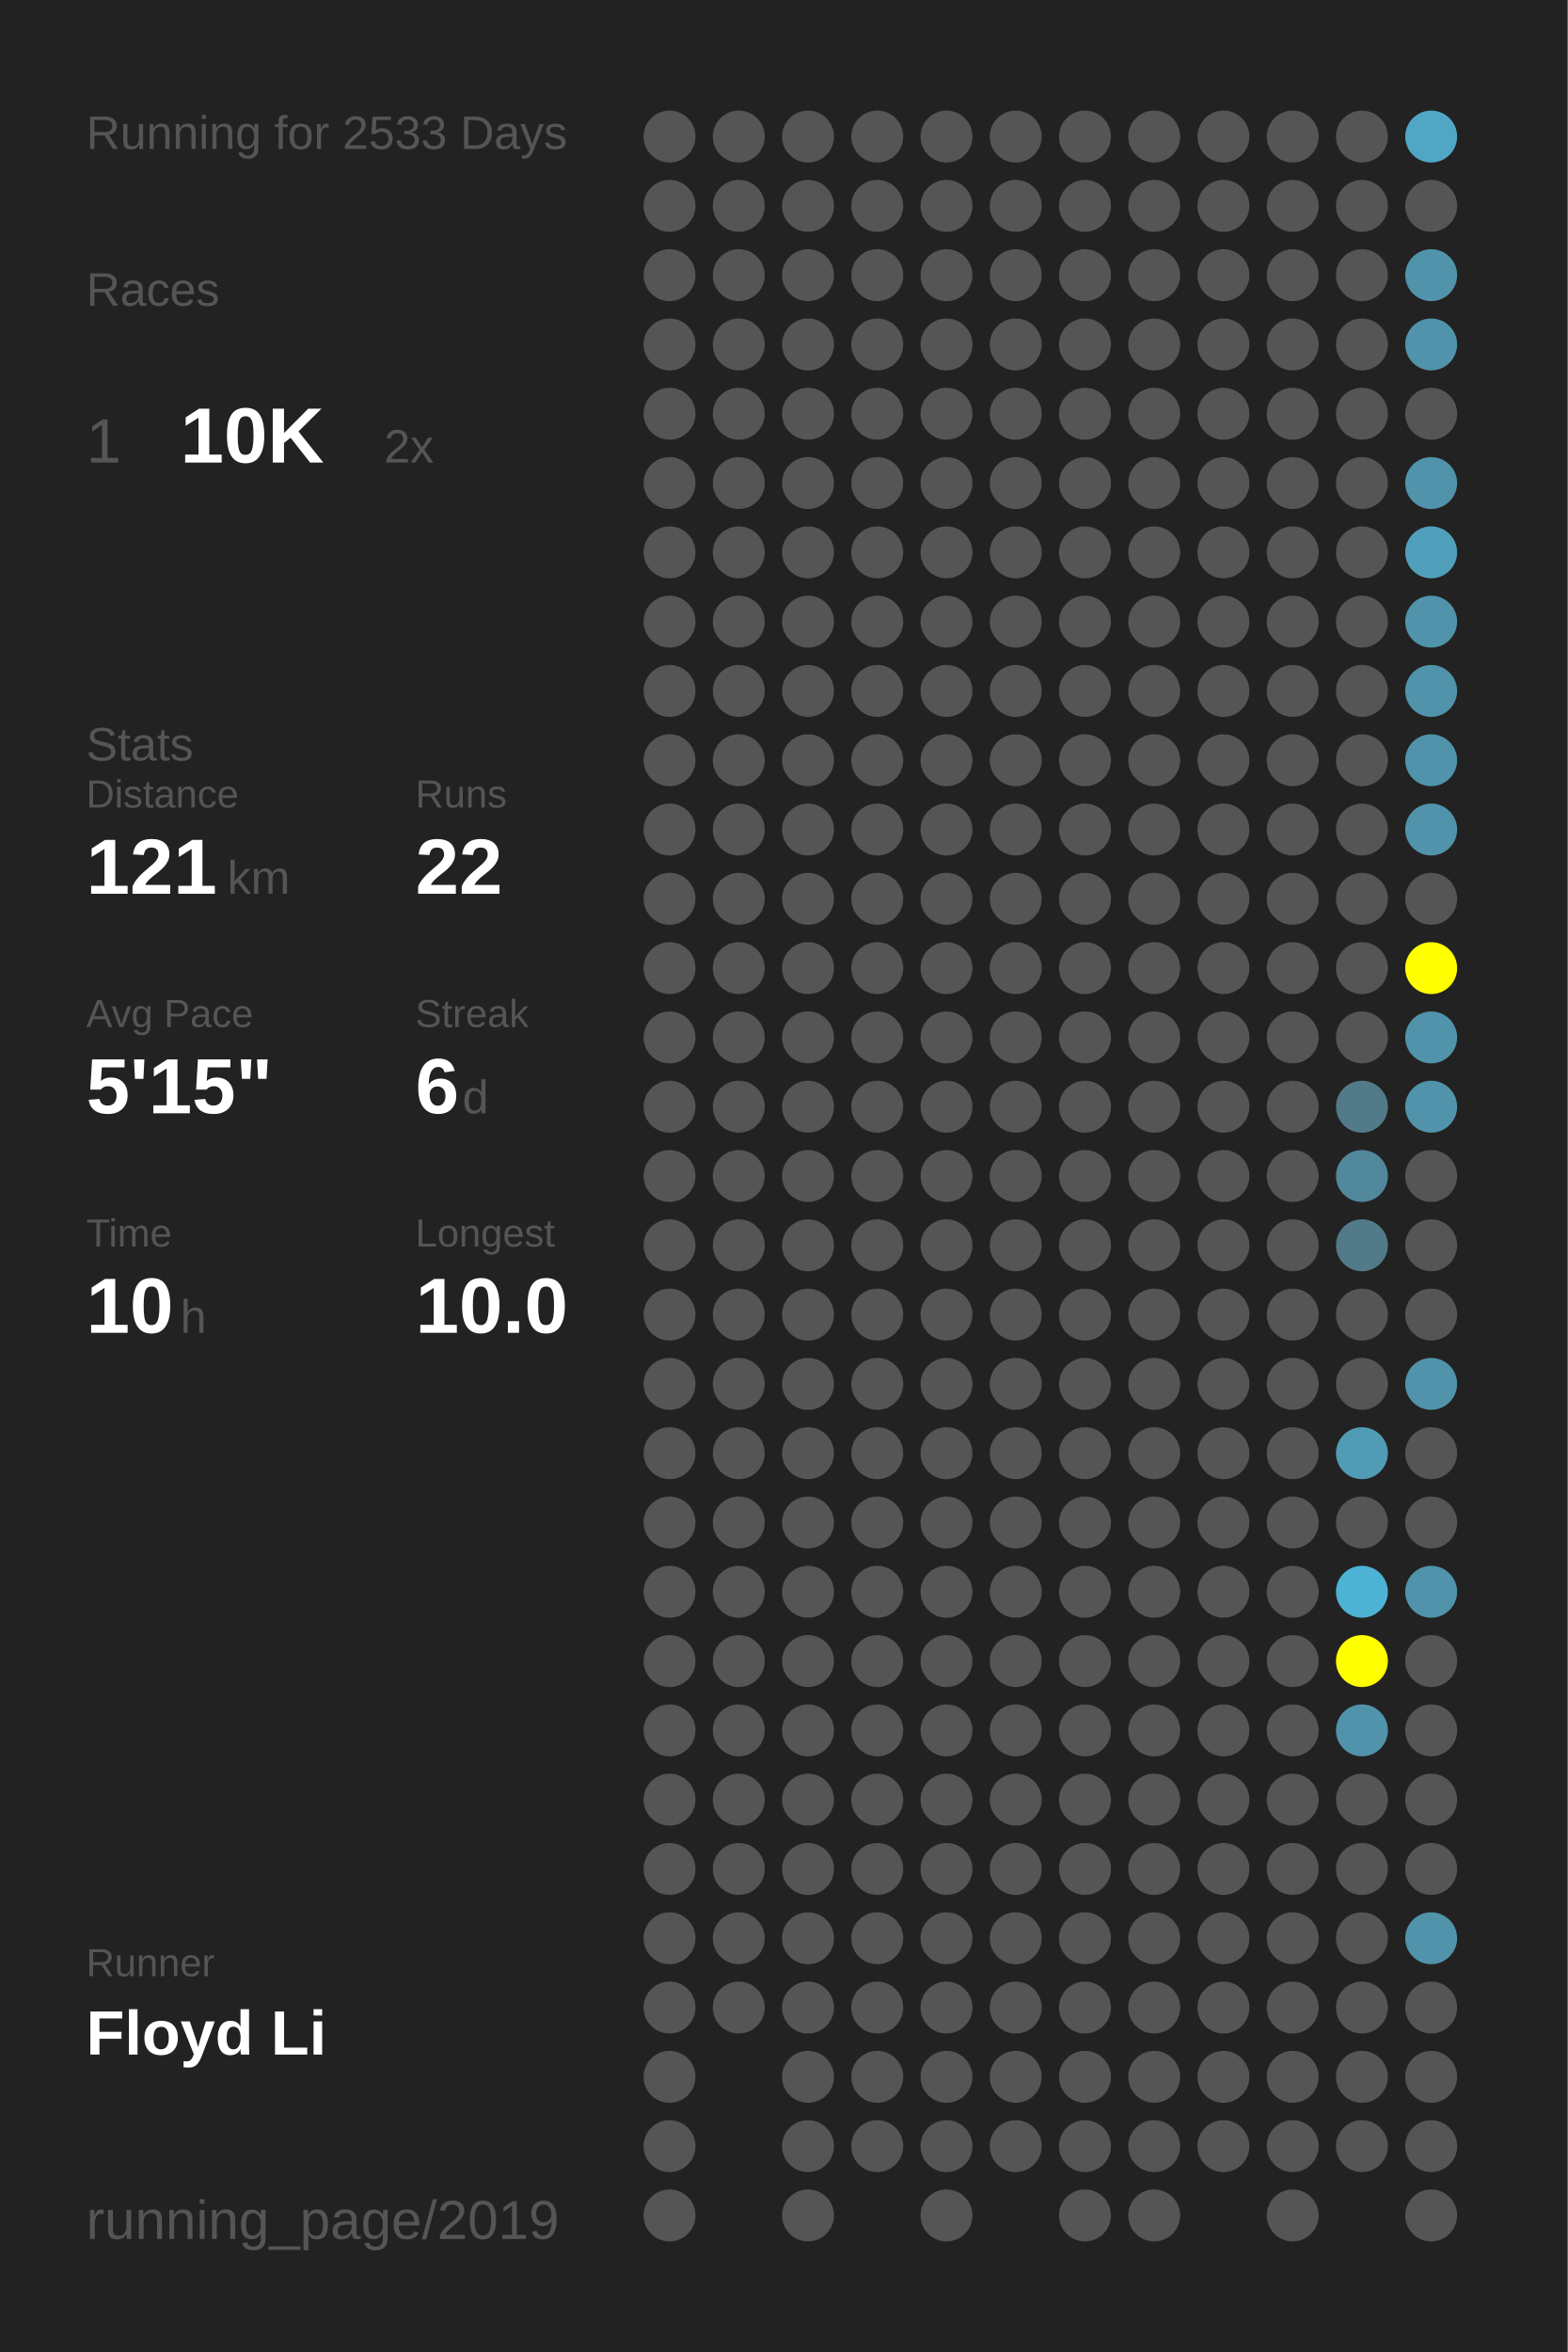
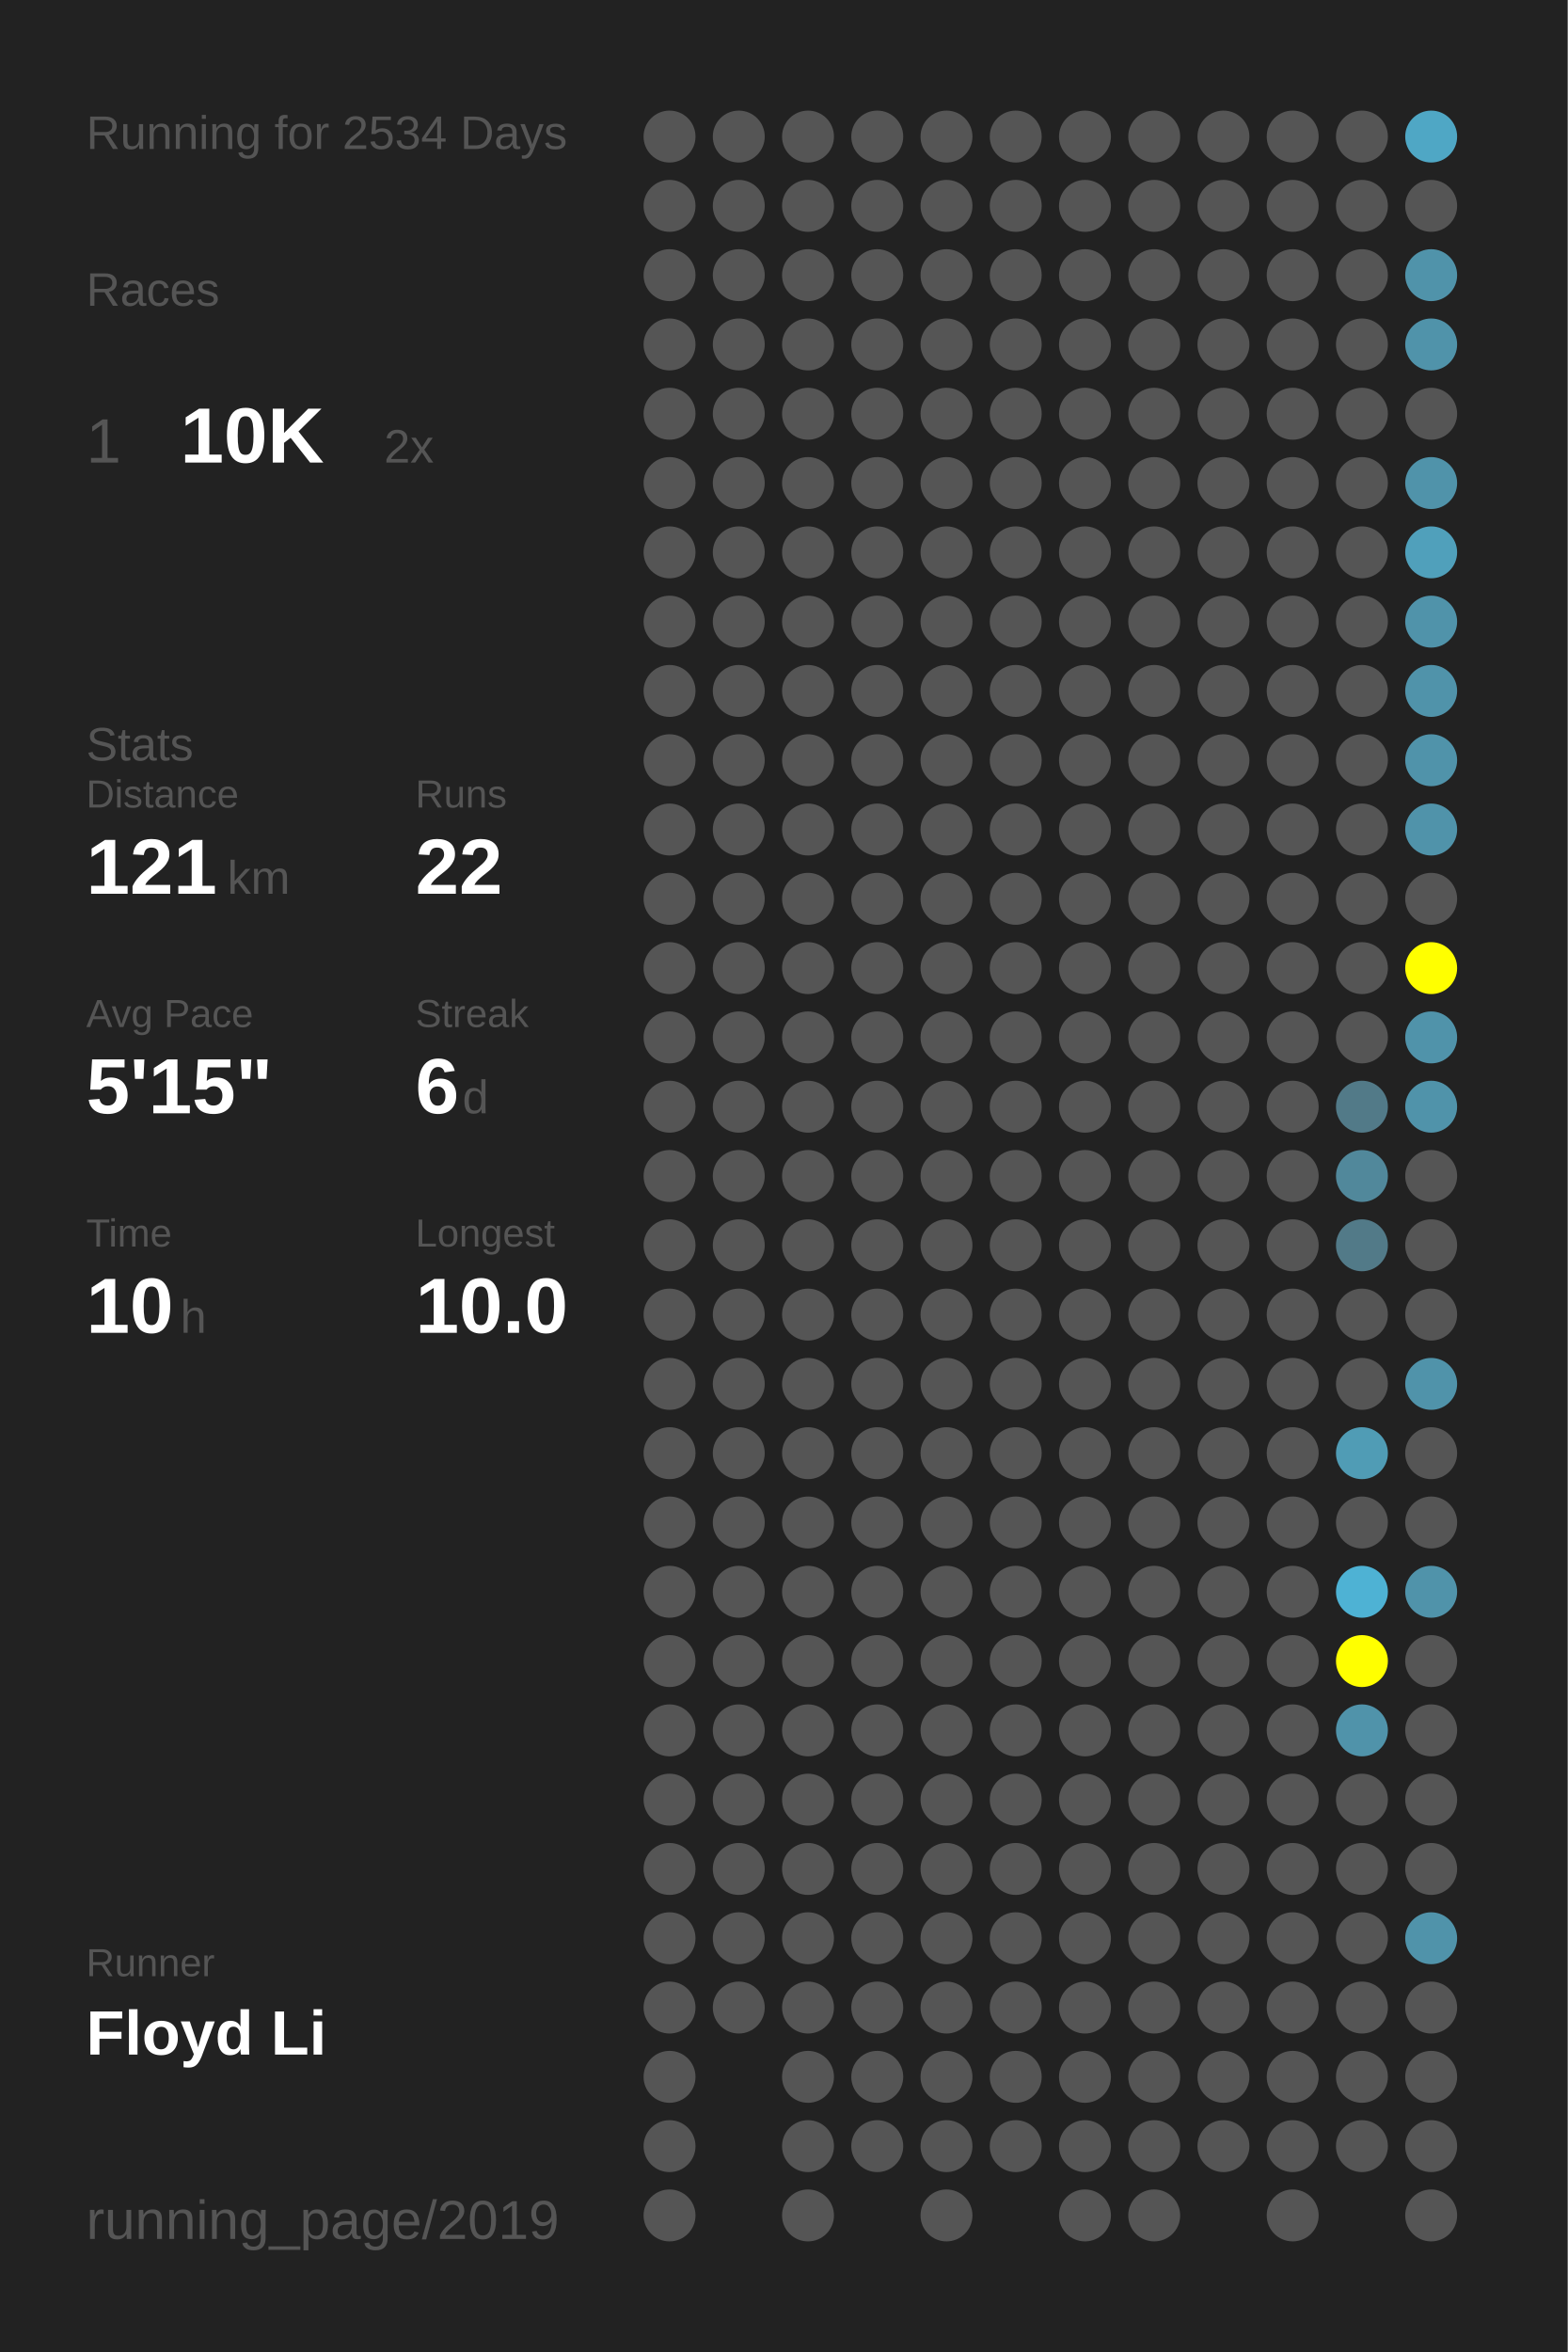
<svg xmlns="http://www.w3.org/2000/svg" baseProfile="full" height="300mm" version="1.1" viewBox="0,0,200,300" width="200mm">
  <defs />
  <rect fill="#222222" height="300" width="200" x="0" y="0" />
-   <text fill="#555555" style="font-size:6px; font-family:Arial;" x="11" y="19">Running for 2533 Days</text>
+   <text fill="#555555" style="font-size:6px; font-family:Arial;" x="11" y="19">Running for 2534 Days</text>
  <text fill="#555555" style="font-size:6px; font-family:Arial;" x="11" y="39">Races</text>
  <text fill="#555555" style="font-size:8px; font-family:Arial;" x="11" y="59">1</text>
  <text fill="#FFFFFF" style="font-size:10px; font-family:Arial; font-weight:bold;" x="23" y="59">10K</text>
  <text fill="#555555" style="font-size:6px; font-family:Arial;" x="49" y="59">2x</text>
  <text fill="#555555" style="font-size:6px; font-family:Arial;" x="11" y="97">Stats</text>
  <text fill="#555555" style="font-size:5px; font-family:Arial;" x="11" y="103">Distance</text>
  <text fill="#FFFFFF" style="font-size:10px; font-family:Arial; font-weight:bold;" x="11" y="114">121</text>
  <text fill="#555555" style="font-size:6px; font-family:Arial;" x="29" y="114">km</text>
  <text fill="#555555" style="font-size:5px; font-family:Arial;" x="53" y="103">Runs</text>
  <text fill="#FFFFFF" style="font-size:10px; font-family:Arial; font-weight:bold;" x="53" y="114">22</text>
  <text fill="#555555" style="font-size:5px; font-family:Arial;" x="11" y="131">Avg Pace</text>
  <text fill="#FFFFFF" style="font-size:10px; font-family:Arial; font-weight:bold;" x="11" y="142">5'15"</text>
  <text fill="#555555" style="font-size:5px; font-family:Arial;" x="53" y="131">Streak</text>
  <text fill="#FFFFFF" style="font-size:10px; font-family:Arial; font-weight:bold;" x="53" y="142">6</text>
  <text fill="#555555" style="font-size:6px; font-family:Arial;" x="59" y="142">d</text>
  <text fill="#555555" style="font-size:5px; font-family:Arial;" x="11" y="159">Time</text>
  <text fill="#FFFFFF" style="font-size:10px; font-family:Arial; font-weight:bold;" x="11" y="170">10</text>
  <text fill="#555555" style="font-size:6px; font-family:Arial;" x="23" y="170">h</text>
  <text fill="#555555" style="font-size:5px; font-family:Arial;" x="53" y="159">Longest</text>
  <text fill="#FFFFFF" style="font-size:10px; font-family:Arial; font-weight:bold;" x="53" y="170">10.0</text>
  <text fill="#555555" style="font-size:5px; font-family:Arial;" x="11" y="252.065">Runner</text>
  <text fill="#FFFFFF" style="font-size:8px; font-family:Arial; font-weight:bold;" x="11" y="262.065">Floyd Li</text>
  <text fill="#555555" style="font-size:7px; font-family:Arial;" x="11" y="285.581">running_page/2019</text>
  <circle cx="85.417" cy="17.419" fill="#555555" r="3.312" />
  <circle cx="85.417" cy="26.258" fill="#555555" r="3.312" />
  <circle cx="85.417" cy="35.097" fill="#555555" r="3.312" />
  <circle cx="85.417" cy="43.935" fill="#555555" r="3.312" />
  <circle cx="85.417" cy="52.774" fill="#555555" r="3.312" />
  <circle cx="85.417" cy="61.613" fill="#555555" r="3.312" />
  <circle cx="85.417" cy="70.452" fill="#555555" r="3.312" />
  <circle cx="85.417" cy="79.29" fill="#555555" r="3.312" />
  <circle cx="85.417" cy="88.129" fill="#555555" r="3.312" />
  <circle cx="85.417" cy="96.968" fill="#555555" r="3.312" />
  <circle cx="85.417" cy="105.806" fill="#555555" r="3.312" />
  <circle cx="85.417" cy="114.645" fill="#555555" r="3.312" />
  <circle cx="85.417" cy="123.484" fill="#555555" r="3.312" />
  <circle cx="85.417" cy="132.323" fill="#555555" r="3.312" />
  <circle cx="85.417" cy="141.161" fill="#555555" r="3.312" />
  <circle cx="85.417" cy="150" fill="#555555" r="3.312" />
  <circle cx="85.417" cy="158.839" fill="#555555" r="3.312" />
  <circle cx="85.417" cy="167.677" fill="#555555" r="3.312" />
  <circle cx="85.417" cy="176.516" fill="#555555" r="3.312" />
  <circle cx="85.417" cy="185.355" fill="#555555" r="3.312" />
  <circle cx="85.417" cy="194.194" fill="#555555" r="3.312" />
  <circle cx="85.417" cy="203.032" fill="#555555" r="3.312" />
  <circle cx="85.417" cy="211.871" fill="#555555" r="3.312" />
  <circle cx="85.417" cy="220.71" fill="#555555" r="3.312" />
  <circle cx="85.417" cy="229.548" fill="#555555" r="3.312" />
  <circle cx="85.417" cy="238.387" fill="#555555" r="3.312" />
  <circle cx="85.417" cy="247.226" fill="#555555" r="3.312" />
  <circle cx="85.417" cy="256.065" fill="#555555" r="3.312" />
  <circle cx="85.417" cy="264.903" fill="#555555" r="3.312" />
  <circle cx="85.417" cy="273.742" fill="#555555" r="3.312" />
  <circle cx="85.417" cy="282.581" fill="#555555" r="3.312" />
  <circle cx="94.25" cy="17.419" fill="#555555" r="3.312" />
  <circle cx="94.25" cy="26.258" fill="#555555" r="3.312" />
  <circle cx="94.25" cy="35.097" fill="#555555" r="3.312" />
  <circle cx="94.25" cy="43.935" fill="#555555" r="3.312" />
  <circle cx="94.25" cy="52.774" fill="#555555" r="3.312" />
  <circle cx="94.25" cy="61.613" fill="#555555" r="3.312" />
  <circle cx="94.25" cy="70.452" fill="#555555" r="3.312" />
  <circle cx="94.25" cy="79.29" fill="#555555" r="3.312" />
  <circle cx="94.25" cy="88.129" fill="#555555" r="3.312" />
  <circle cx="94.25" cy="96.968" fill="#555555" r="3.312" />
  <circle cx="94.25" cy="105.806" fill="#555555" r="3.312" />
  <circle cx="94.25" cy="114.645" fill="#555555" r="3.312" />
  <circle cx="94.25" cy="123.484" fill="#555555" r="3.312" />
  <circle cx="94.25" cy="132.323" fill="#555555" r="3.312" />
  <circle cx="94.25" cy="141.161" fill="#555555" r="3.312" />
  <circle cx="94.25" cy="150" fill="#555555" r="3.312" />
  <circle cx="94.25" cy="158.839" fill="#555555" r="3.312" />
  <circle cx="94.25" cy="167.677" fill="#555555" r="3.312" />
  <circle cx="94.25" cy="176.516" fill="#555555" r="3.312" />
  <circle cx="94.25" cy="185.355" fill="#555555" r="3.312" />
  <circle cx="94.25" cy="194.194" fill="#555555" r="3.312" />
  <circle cx="94.25" cy="203.032" fill="#555555" r="3.312" />
  <circle cx="94.25" cy="211.871" fill="#555555" r="3.312" />
  <circle cx="94.25" cy="220.71" fill="#555555" r="3.312" />
  <circle cx="94.25" cy="229.548" fill="#555555" r="3.312" />
  <circle cx="94.25" cy="238.387" fill="#555555" r="3.312" />
  <circle cx="94.25" cy="247.226" fill="#555555" r="3.312" />
  <circle cx="94.25" cy="256.065" fill="#555555" r="3.312" />
  <circle cx="103.083" cy="17.419" fill="#555555" r="3.312" />
  <circle cx="103.083" cy="26.258" fill="#555555" r="3.312" />
  <circle cx="103.083" cy="35.097" fill="#555555" r="3.312" />
  <circle cx="103.083" cy="43.935" fill="#555555" r="3.312" />
  <circle cx="103.083" cy="52.774" fill="#555555" r="3.312" />
  <circle cx="103.083" cy="61.613" fill="#555555" r="3.312" />
  <circle cx="103.083" cy="70.452" fill="#555555" r="3.312" />
  <circle cx="103.083" cy="79.29" fill="#555555" r="3.312" />
  <circle cx="103.083" cy="88.129" fill="#555555" r="3.312" />
  <circle cx="103.083" cy="96.968" fill="#555555" r="3.312" />
  <circle cx="103.083" cy="105.806" fill="#555555" r="3.312" />
  <circle cx="103.083" cy="114.645" fill="#555555" r="3.312" />
  <circle cx="103.083" cy="123.484" fill="#555555" r="3.312" />
  <circle cx="103.083" cy="132.323" fill="#555555" r="3.312" />
  <circle cx="103.083" cy="141.161" fill="#555555" r="3.312" />
  <circle cx="103.083" cy="150" fill="#555555" r="3.312" />
  <circle cx="103.083" cy="158.839" fill="#555555" r="3.312" />
  <circle cx="103.083" cy="167.677" fill="#555555" r="3.312" />
  <circle cx="103.083" cy="176.516" fill="#555555" r="3.312" />
  <circle cx="103.083" cy="185.355" fill="#555555" r="3.312" />
  <circle cx="103.083" cy="194.194" fill="#555555" r="3.312" />
  <circle cx="103.083" cy="203.032" fill="#555555" r="3.312" />
  <circle cx="103.083" cy="211.871" fill="#555555" r="3.312" />
  <circle cx="103.083" cy="220.71" fill="#555555" r="3.312" />
  <circle cx="103.083" cy="229.548" fill="#555555" r="3.312" />
  <circle cx="103.083" cy="238.387" fill="#555555" r="3.312" />
  <circle cx="103.083" cy="247.226" fill="#555555" r="3.312" />
  <circle cx="103.083" cy="256.065" fill="#555555" r="3.312" />
  <circle cx="103.083" cy="264.903" fill="#555555" r="3.312" />
  <circle cx="103.083" cy="273.742" fill="#555555" r="3.312" />
  <circle cx="103.083" cy="282.581" fill="#555555" r="3.312" />
  <circle cx="111.917" cy="17.419" fill="#555555" r="3.312" />
  <circle cx="111.917" cy="26.258" fill="#555555" r="3.312" />
  <circle cx="111.917" cy="35.097" fill="#555555" r="3.312" />
  <circle cx="111.917" cy="43.935" fill="#555555" r="3.312" />
  <circle cx="111.917" cy="52.774" fill="#555555" r="3.312" />
  <circle cx="111.917" cy="61.613" fill="#555555" r="3.312" />
  <circle cx="111.917" cy="70.452" fill="#555555" r="3.312" />
  <circle cx="111.917" cy="79.29" fill="#555555" r="3.312" />
  <circle cx="111.917" cy="88.129" fill="#555555" r="3.312" />
  <circle cx="111.917" cy="96.968" fill="#555555" r="3.312" />
  <circle cx="111.917" cy="105.806" fill="#555555" r="3.312" />
  <circle cx="111.917" cy="114.645" fill="#555555" r="3.312" />
  <circle cx="111.917" cy="123.484" fill="#555555" r="3.312" />
  <circle cx="111.917" cy="132.323" fill="#555555" r="3.312" />
  <circle cx="111.917" cy="141.161" fill="#555555" r="3.312" />
  <circle cx="111.917" cy="150" fill="#555555" r="3.312" />
  <circle cx="111.917" cy="158.839" fill="#555555" r="3.312" />
  <circle cx="111.917" cy="167.677" fill="#555555" r="3.312" />
  <circle cx="111.917" cy="176.516" fill="#555555" r="3.312" />
  <circle cx="111.917" cy="185.355" fill="#555555" r="3.312" />
  <circle cx="111.917" cy="194.194" fill="#555555" r="3.312" />
  <circle cx="111.917" cy="203.032" fill="#555555" r="3.312" />
  <circle cx="111.917" cy="211.871" fill="#555555" r="3.312" />
  <circle cx="111.917" cy="220.71" fill="#555555" r="3.312" />
  <circle cx="111.917" cy="229.548" fill="#555555" r="3.312" />
  <circle cx="111.917" cy="238.387" fill="#555555" r="3.312" />
  <circle cx="111.917" cy="247.226" fill="#555555" r="3.312" />
  <circle cx="111.917" cy="256.065" fill="#555555" r="3.312" />
  <circle cx="111.917" cy="264.903" fill="#555555" r="3.312" />
  <circle cx="111.917" cy="273.742" fill="#555555" r="3.312" />
  <circle cx="120.75" cy="17.419" fill="#555555" r="3.312" />
  <circle cx="120.75" cy="26.258" fill="#555555" r="3.312" />
  <circle cx="120.75" cy="35.097" fill="#555555" r="3.312" />
  <circle cx="120.75" cy="43.935" fill="#555555" r="3.312" />
  <circle cx="120.75" cy="52.774" fill="#555555" r="3.312" />
  <circle cx="120.75" cy="61.613" fill="#555555" r="3.312" />
  <circle cx="120.75" cy="70.452" fill="#555555" r="3.312" />
  <circle cx="120.75" cy="79.29" fill="#555555" r="3.312" />
  <circle cx="120.75" cy="88.129" fill="#555555" r="3.312" />
  <circle cx="120.75" cy="96.968" fill="#555555" r="3.312" />
  <circle cx="120.75" cy="105.806" fill="#555555" r="3.312" />
  <circle cx="120.75" cy="114.645" fill="#555555" r="3.312" />
  <circle cx="120.75" cy="123.484" fill="#555555" r="3.312" />
  <circle cx="120.75" cy="132.323" fill="#555555" r="3.312" />
  <circle cx="120.75" cy="141.161" fill="#555555" r="3.312" />
  <circle cx="120.75" cy="150" fill="#555555" r="3.312" />
  <circle cx="120.75" cy="158.839" fill="#555555" r="3.312" />
  <circle cx="120.75" cy="167.677" fill="#555555" r="3.312" />
  <circle cx="120.75" cy="176.516" fill="#555555" r="3.312" />
  <circle cx="120.75" cy="185.355" fill="#555555" r="3.312" />
  <circle cx="120.75" cy="194.194" fill="#555555" r="3.312" />
  <circle cx="120.75" cy="203.032" fill="#555555" r="3.312" />
  <circle cx="120.75" cy="211.871" fill="#555555" r="3.312" />
  <circle cx="120.75" cy="220.71" fill="#555555" r="3.312" />
  <circle cx="120.75" cy="229.548" fill="#555555" r="3.312" />
  <circle cx="120.75" cy="238.387" fill="#555555" r="3.312" />
  <circle cx="120.75" cy="247.226" fill="#555555" r="3.312" />
  <circle cx="120.75" cy="256.065" fill="#555555" r="3.312" />
  <circle cx="120.75" cy="264.903" fill="#555555" r="3.312" />
  <circle cx="120.75" cy="273.742" fill="#555555" r="3.312" />
  <circle cx="120.75" cy="282.581" fill="#555555" r="3.312" />
  <circle cx="129.583" cy="17.419" fill="#555555" r="3.312" />
  <circle cx="129.583" cy="26.258" fill="#555555" r="3.312" />
  <circle cx="129.583" cy="35.097" fill="#555555" r="3.312" />
  <circle cx="129.583" cy="43.935" fill="#555555" r="3.312" />
  <circle cx="129.583" cy="52.774" fill="#555555" r="3.312" />
  <circle cx="129.583" cy="61.613" fill="#555555" r="3.312" />
  <circle cx="129.583" cy="70.452" fill="#555555" r="3.312" />
  <circle cx="129.583" cy="79.29" fill="#555555" r="3.312" />
  <circle cx="129.583" cy="88.129" fill="#555555" r="3.312" />
  <circle cx="129.583" cy="96.968" fill="#555555" r="3.312" />
  <circle cx="129.583" cy="105.806" fill="#555555" r="3.312" />
  <circle cx="129.583" cy="114.645" fill="#555555" r="3.312" />
  <circle cx="129.583" cy="123.484" fill="#555555" r="3.312" />
  <circle cx="129.583" cy="132.323" fill="#555555" r="3.312" />
  <circle cx="129.583" cy="141.161" fill="#555555" r="3.312" />
  <circle cx="129.583" cy="150" fill="#555555" r="3.312" />
  <circle cx="129.583" cy="158.839" fill="#555555" r="3.312" />
  <circle cx="129.583" cy="167.677" fill="#555555" r="3.312" />
  <circle cx="129.583" cy="176.516" fill="#555555" r="3.312" />
  <circle cx="129.583" cy="185.355" fill="#555555" r="3.312" />
  <circle cx="129.583" cy="194.194" fill="#555555" r="3.312" />
  <circle cx="129.583" cy="203.032" fill="#555555" r="3.312" />
  <circle cx="129.583" cy="211.871" fill="#555555" r="3.312" />
  <circle cx="129.583" cy="220.71" fill="#555555" r="3.312" />
  <circle cx="129.583" cy="229.548" fill="#555555" r="3.312" />
  <circle cx="129.583" cy="238.387" fill="#555555" r="3.312" />
  <circle cx="129.583" cy="247.226" fill="#555555" r="3.312" />
  <circle cx="129.583" cy="256.065" fill="#555555" r="3.312" />
  <circle cx="129.583" cy="264.903" fill="#555555" r="3.312" />
  <circle cx="129.583" cy="273.742" fill="#555555" r="3.312" />
  <circle cx="138.417" cy="17.419" fill="#555555" r="3.312" />
  <circle cx="138.417" cy="26.258" fill="#555555" r="3.312" />
  <circle cx="138.417" cy="35.097" fill="#555555" r="3.312" />
  <circle cx="138.417" cy="43.935" fill="#555555" r="3.312" />
  <circle cx="138.417" cy="52.774" fill="#555555" r="3.312" />
  <circle cx="138.417" cy="61.613" fill="#555555" r="3.312" />
  <circle cx="138.417" cy="70.452" fill="#555555" r="3.312" />
  <circle cx="138.417" cy="79.29" fill="#555555" r="3.312" />
  <circle cx="138.417" cy="88.129" fill="#555555" r="3.312" />
  <circle cx="138.417" cy="96.968" fill="#555555" r="3.312" />
  <circle cx="138.417" cy="105.806" fill="#555555" r="3.312" />
  <circle cx="138.417" cy="114.645" fill="#555555" r="3.312" />
  <circle cx="138.417" cy="123.484" fill="#555555" r="3.312" />
  <circle cx="138.417" cy="132.323" fill="#555555" r="3.312" />
  <circle cx="138.417" cy="141.161" fill="#555555" r="3.312" />
  <circle cx="138.417" cy="150" fill="#555555" r="3.312" />
  <circle cx="138.417" cy="158.839" fill="#555555" r="3.312" />
  <circle cx="138.417" cy="167.677" fill="#555555" r="3.312" />
  <circle cx="138.417" cy="176.516" fill="#555555" r="3.312" />
  <circle cx="138.417" cy="185.355" fill="#555555" r="3.312" />
  <circle cx="138.417" cy="194.194" fill="#555555" r="3.312" />
  <circle cx="138.417" cy="203.032" fill="#555555" r="3.312" />
  <circle cx="138.417" cy="211.871" fill="#555555" r="3.312" />
  <circle cx="138.417" cy="220.71" fill="#555555" r="3.312" />
  <circle cx="138.417" cy="229.548" fill="#555555" r="3.312" />
  <circle cx="138.417" cy="238.387" fill="#555555" r="3.312" />
  <circle cx="138.417" cy="247.226" fill="#555555" r="3.312" />
  <circle cx="138.417" cy="256.065" fill="#555555" r="3.312" />
  <circle cx="138.417" cy="264.903" fill="#555555" r="3.312" />
  <circle cx="138.417" cy="273.742" fill="#555555" r="3.312" />
  <circle cx="138.417" cy="282.581" fill="#555555" r="3.312" />
  <circle cx="147.25" cy="17.419" fill="#555555" r="3.312" />
  <circle cx="147.25" cy="26.258" fill="#555555" r="3.312" />
  <circle cx="147.25" cy="35.097" fill="#555555" r="3.312" />
  <circle cx="147.25" cy="43.935" fill="#555555" r="3.312" />
  <circle cx="147.25" cy="52.774" fill="#555555" r="3.312" />
  <circle cx="147.25" cy="61.613" fill="#555555" r="3.312" />
  <circle cx="147.25" cy="70.452" fill="#555555" r="3.312" />
  <circle cx="147.25" cy="79.29" fill="#555555" r="3.312" />
  <circle cx="147.25" cy="88.129" fill="#555555" r="3.312" />
  <circle cx="147.25" cy="96.968" fill="#555555" r="3.312" />
  <circle cx="147.25" cy="105.806" fill="#555555" r="3.312" />
  <circle cx="147.25" cy="114.645" fill="#555555" r="3.312" />
  <circle cx="147.25" cy="123.484" fill="#555555" r="3.312" />
  <circle cx="147.25" cy="132.323" fill="#555555" r="3.312" />
  <circle cx="147.25" cy="141.161" fill="#555555" r="3.312" />
  <circle cx="147.25" cy="150" fill="#555555" r="3.312" />
  <circle cx="147.25" cy="158.839" fill="#555555" r="3.312" />
  <circle cx="147.25" cy="167.677" fill="#555555" r="3.312" />
  <circle cx="147.25" cy="176.516" fill="#555555" r="3.312" />
  <circle cx="147.25" cy="185.355" fill="#555555" r="3.312" />
  <circle cx="147.25" cy="194.194" fill="#555555" r="3.312" />
  <circle cx="147.25" cy="203.032" fill="#555555" r="3.312" />
  <circle cx="147.25" cy="211.871" fill="#555555" r="3.312" />
  <circle cx="147.25" cy="220.71" fill="#555555" r="3.312" />
  <circle cx="147.25" cy="229.548" fill="#555555" r="3.312" />
  <circle cx="147.25" cy="238.387" fill="#555555" r="3.312" />
  <circle cx="147.25" cy="247.226" fill="#555555" r="3.312" />
  <circle cx="147.25" cy="256.065" fill="#555555" r="3.312" />
  <circle cx="147.25" cy="264.903" fill="#555555" r="3.312" />
  <circle cx="147.25" cy="273.742" fill="#555555" r="3.312" />
  <circle cx="147.25" cy="282.581" fill="#555555" r="3.312" />
  <circle cx="156.083" cy="17.419" fill="#555555" r="3.312" />
  <circle cx="156.083" cy="26.258" fill="#555555" r="3.312" />
  <circle cx="156.083" cy="35.097" fill="#555555" r="3.312" />
  <circle cx="156.083" cy="43.935" fill="#555555" r="3.312" />
  <circle cx="156.083" cy="52.774" fill="#555555" r="3.312" />
  <circle cx="156.083" cy="61.613" fill="#555555" r="3.312" />
  <circle cx="156.083" cy="70.452" fill="#555555" r="3.312" />
  <circle cx="156.083" cy="79.29" fill="#555555" r="3.312" />
  <circle cx="156.083" cy="88.129" fill="#555555" r="3.312" />
  <circle cx="156.083" cy="96.968" fill="#555555" r="3.312" />
  <circle cx="156.083" cy="105.806" fill="#555555" r="3.312" />
  <circle cx="156.083" cy="114.645" fill="#555555" r="3.312" />
  <circle cx="156.083" cy="123.484" fill="#555555" r="3.312" />
  <circle cx="156.083" cy="132.323" fill="#555555" r="3.312" />
  <circle cx="156.083" cy="141.161" fill="#555555" r="3.312" />
  <circle cx="156.083" cy="150" fill="#555555" r="3.312" />
  <circle cx="156.083" cy="158.839" fill="#555555" r="3.312" />
  <circle cx="156.083" cy="167.677" fill="#555555" r="3.312" />
  <circle cx="156.083" cy="176.516" fill="#555555" r="3.312" />
  <circle cx="156.083" cy="185.355" fill="#555555" r="3.312" />
  <circle cx="156.083" cy="194.194" fill="#555555" r="3.312" />
  <circle cx="156.083" cy="203.032" fill="#555555" r="3.312" />
  <circle cx="156.083" cy="211.871" fill="#555555" r="3.312" />
  <circle cx="156.083" cy="220.71" fill="#555555" r="3.312" />
  <circle cx="156.083" cy="229.548" fill="#555555" r="3.312" />
  <circle cx="156.083" cy="238.387" fill="#555555" r="3.312" />
  <circle cx="156.083" cy="247.226" fill="#555555" r="3.312" />
  <circle cx="156.083" cy="256.065" fill="#555555" r="3.312" />
  <circle cx="156.083" cy="264.903" fill="#555555" r="3.312" />
  <circle cx="156.083" cy="273.742" fill="#555555" r="3.312" />
  <circle cx="164.917" cy="17.419" fill="#555555" r="3.312" />
  <circle cx="164.917" cy="26.258" fill="#555555" r="3.312" />
  <circle cx="164.917" cy="35.097" fill="#555555" r="3.312" />
  <circle cx="164.917" cy="43.935" fill="#555555" r="3.312" />
  <circle cx="164.917" cy="52.774" fill="#555555" r="3.312" />
  <circle cx="164.917" cy="61.613" fill="#555555" r="3.312" />
  <circle cx="164.917" cy="70.452" fill="#555555" r="3.312" />
  <circle cx="164.917" cy="79.29" fill="#555555" r="3.312" />
  <circle cx="164.917" cy="88.129" fill="#555555" r="3.312" />
  <circle cx="164.917" cy="96.968" fill="#555555" r="3.312" />
  <circle cx="164.917" cy="105.806" fill="#555555" r="3.312" />
  <circle cx="164.917" cy="114.645" fill="#555555" r="3.312" />
  <circle cx="164.917" cy="123.484" fill="#555555" r="3.312" />
  <circle cx="164.917" cy="132.323" fill="#555555" r="3.312" />
  <circle cx="164.917" cy="141.161" fill="#555555" r="3.312" />
  <circle cx="164.917" cy="150" fill="#555555" r="3.312" />
  <circle cx="164.917" cy="158.839" fill="#555555" r="3.312" />
  <circle cx="164.917" cy="167.677" fill="#555555" r="3.312" />
  <circle cx="164.917" cy="176.516" fill="#555555" r="3.312" />
  <circle cx="164.917" cy="185.355" fill="#555555" r="3.312" />
  <circle cx="164.917" cy="194.194" fill="#555555" r="3.312" />
  <circle cx="164.917" cy="203.032" fill="#555555" r="3.312" />
  <circle cx="164.917" cy="211.871" fill="#555555" r="3.312" />
  <circle cx="164.917" cy="220.71" fill="#555555" r="3.312" />
  <circle cx="164.917" cy="229.548" fill="#555555" r="3.312" />
  <circle cx="164.917" cy="238.387" fill="#555555" r="3.312" />
  <circle cx="164.917" cy="247.226" fill="#555555" r="3.312" />
  <circle cx="164.917" cy="256.065" fill="#555555" r="3.312" />
  <circle cx="164.917" cy="264.903" fill="#555555" r="3.312" />
  <circle cx="164.917" cy="273.742" fill="#555555" r="3.312" />
  <circle cx="164.917" cy="282.581" fill="#555555" r="3.312" />
  <circle cx="173.75" cy="17.419" fill="#555555" r="3.312" />
  <circle cx="173.75" cy="26.258" fill="#555555" r="3.312" />
  <circle cx="173.75" cy="35.097" fill="#555555" r="3.312" />
  <circle cx="173.75" cy="43.935" fill="#555555" r="3.312" />
  <circle cx="173.75" cy="52.774" fill="#555555" r="3.312" />
  <circle cx="173.75" cy="61.613" fill="#555555" r="3.312" />
  <circle cx="173.75" cy="70.452" fill="#555555" r="3.312" />
  <circle cx="173.75" cy="79.29" fill="#555555" r="3.312" />
  <circle cx="173.75" cy="88.129" fill="#555555" r="3.312" />
  <circle cx="173.75" cy="96.968" fill="#555555" r="3.312" />
  <circle cx="173.75" cy="105.806" fill="#555555" r="3.312" />
  <circle cx="173.75" cy="114.645" fill="#555555" r="3.312" />
  <circle cx="173.75" cy="123.484" fill="#555555" r="3.312" />
  <circle cx="173.75" cy="132.323" fill="#555555" r="3.312" />
  <circle cx="173.75" cy="141.161" fill="#527a88" r="3.312" />
  <circle cx="173.75" cy="150" fill="#51889b" r="3.312" />
  <circle cx="173.75" cy="158.839" fill="#527a88" r="3.312" />
  <circle cx="173.75" cy="167.677" fill="#555555" r="3.312" />
  <circle cx="173.75" cy="176.516" fill="#555555" r="3.312" />
  <circle cx="173.75" cy="185.355" fill="#509cb5" r="3.312" />
  <circle cx="173.75" cy="194.194" fill="#555555" r="3.312" />
  <circle cx="173.75" cy="203.032" fill="#4eb2d4" r="3.312" />
  <circle cx="173.75" cy="211.871" fill="#FFFF00" r="3.312" />
  <circle cx="173.75" cy="220.71" fill="#5093aa" r="3.312" />
  <circle cx="173.75" cy="229.548" fill="#555555" r="3.312" />
  <circle cx="173.75" cy="238.387" fill="#555555" r="3.312" />
  <circle cx="173.75" cy="247.226" fill="#555555" r="3.312" />
  <circle cx="173.75" cy="256.065" fill="#555555" r="3.312" />
  <circle cx="173.75" cy="264.903" fill="#555555" r="3.312" />
  <circle cx="173.75" cy="273.742" fill="#555555" r="3.312" />
  <circle cx="182.583" cy="17.419" fill="#4fa7c5" r="3.312" />
  <circle cx="182.583" cy="26.258" fill="#555555" r="3.312" />
  <circle cx="182.583" cy="35.097" fill="#5093aa" r="3.312" />
  <circle cx="182.583" cy="43.935" fill="#5093aa" r="3.312" />
  <circle cx="182.583" cy="52.774" fill="#555555" r="3.312" />
  <circle cx="182.583" cy="61.613" fill="#5093aa" r="3.312" />
  <circle cx="182.583" cy="70.452" fill="#50a0bb" r="3.312" />
  <circle cx="182.583" cy="79.29" fill="#5093aa" r="3.312" />
  <circle cx="182.583" cy="88.129" fill="#5093aa" r="3.312" />
  <circle cx="182.583" cy="96.968" fill="#5093aa" r="3.312" />
  <circle cx="182.583" cy="105.806" fill="#5093aa" r="3.312" />
  <circle cx="182.583" cy="114.645" fill="#555555" r="3.312" />
  <circle cx="182.583" cy="123.484" fill="#FFFF00" r="3.312" />
  <circle cx="182.583" cy="132.323" fill="#5093aa" r="3.312" />
  <circle cx="182.583" cy="141.161" fill="#5093aa" r="3.312" />
  <circle cx="182.583" cy="150" fill="#555555" r="3.312" />
  <circle cx="182.583" cy="158.839" fill="#555555" r="3.312" />
  <circle cx="182.583" cy="167.677" fill="#555555" r="3.312" />
  <circle cx="182.583" cy="176.516" fill="#5093aa" r="3.312" />
  <circle cx="182.583" cy="185.355" fill="#555555" r="3.312" />
  <circle cx="182.583" cy="194.194" fill="#555555" r="3.312" />
  <circle cx="182.583" cy="203.032" fill="#5093aa" r="3.312" />
  <circle cx="182.583" cy="211.871" fill="#555555" r="3.312" />
  <circle cx="182.583" cy="220.71" fill="#555555" r="3.312" />
  <circle cx="182.583" cy="229.548" fill="#555555" r="3.312" />
  <circle cx="182.583" cy="238.387" fill="#555555" r="3.312" />
  <circle cx="182.583" cy="247.226" fill="#5093aa" r="3.312" />
  <circle cx="182.583" cy="256.065" fill="#555555" r="3.312" />
  <circle cx="182.583" cy="264.903" fill="#555555" r="3.312" />
  <circle cx="182.583" cy="273.742" fill="#555555" r="3.312" />
  <circle cx="182.583" cy="282.581" fill="#555555" r="3.312" />
</svg>
